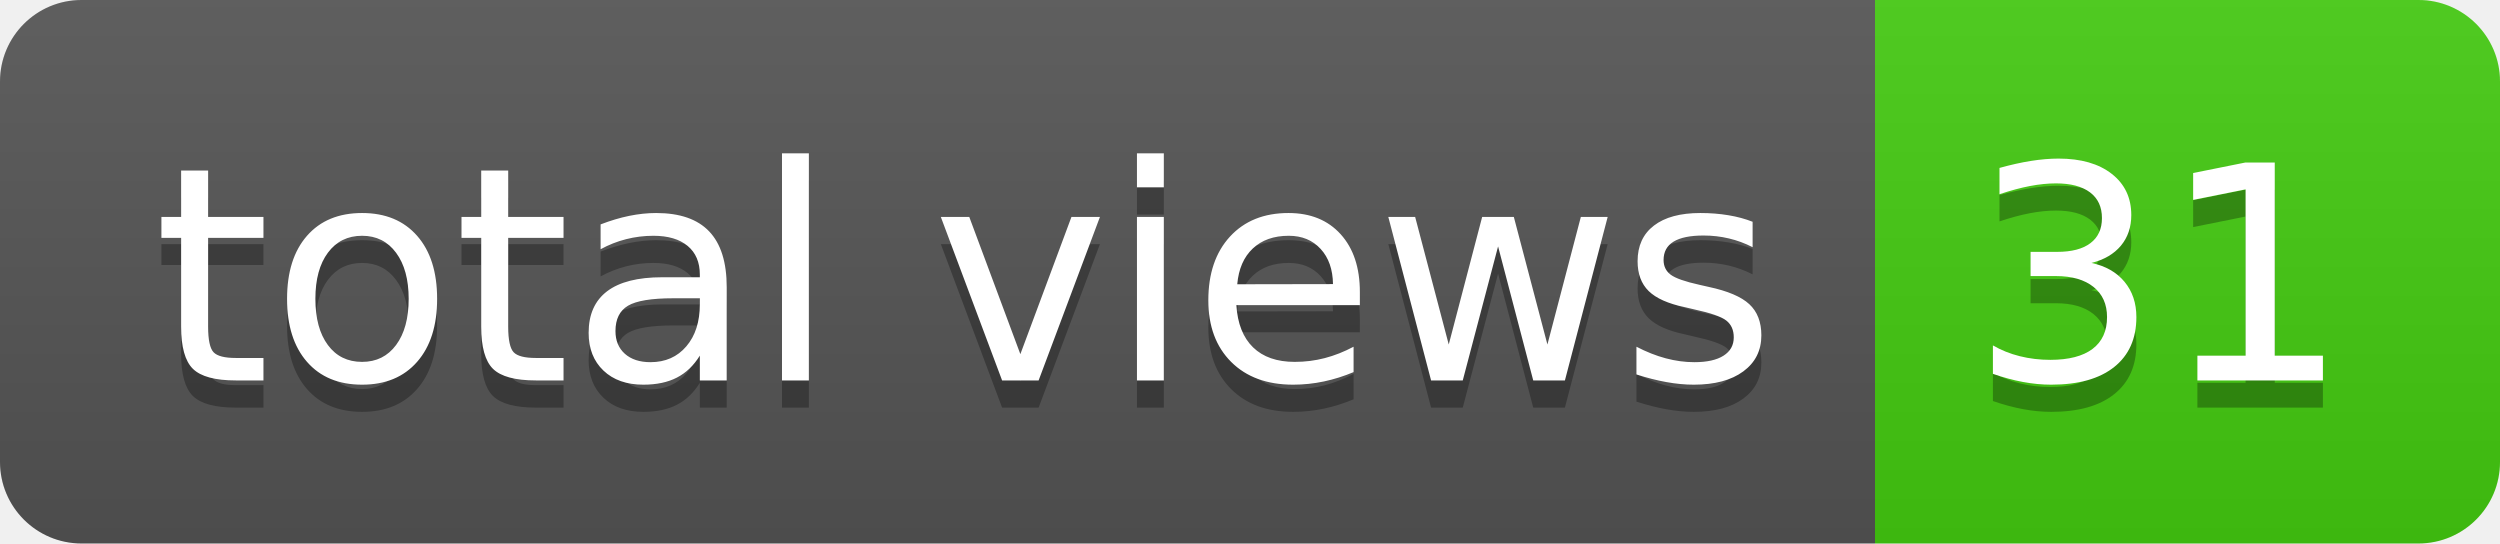
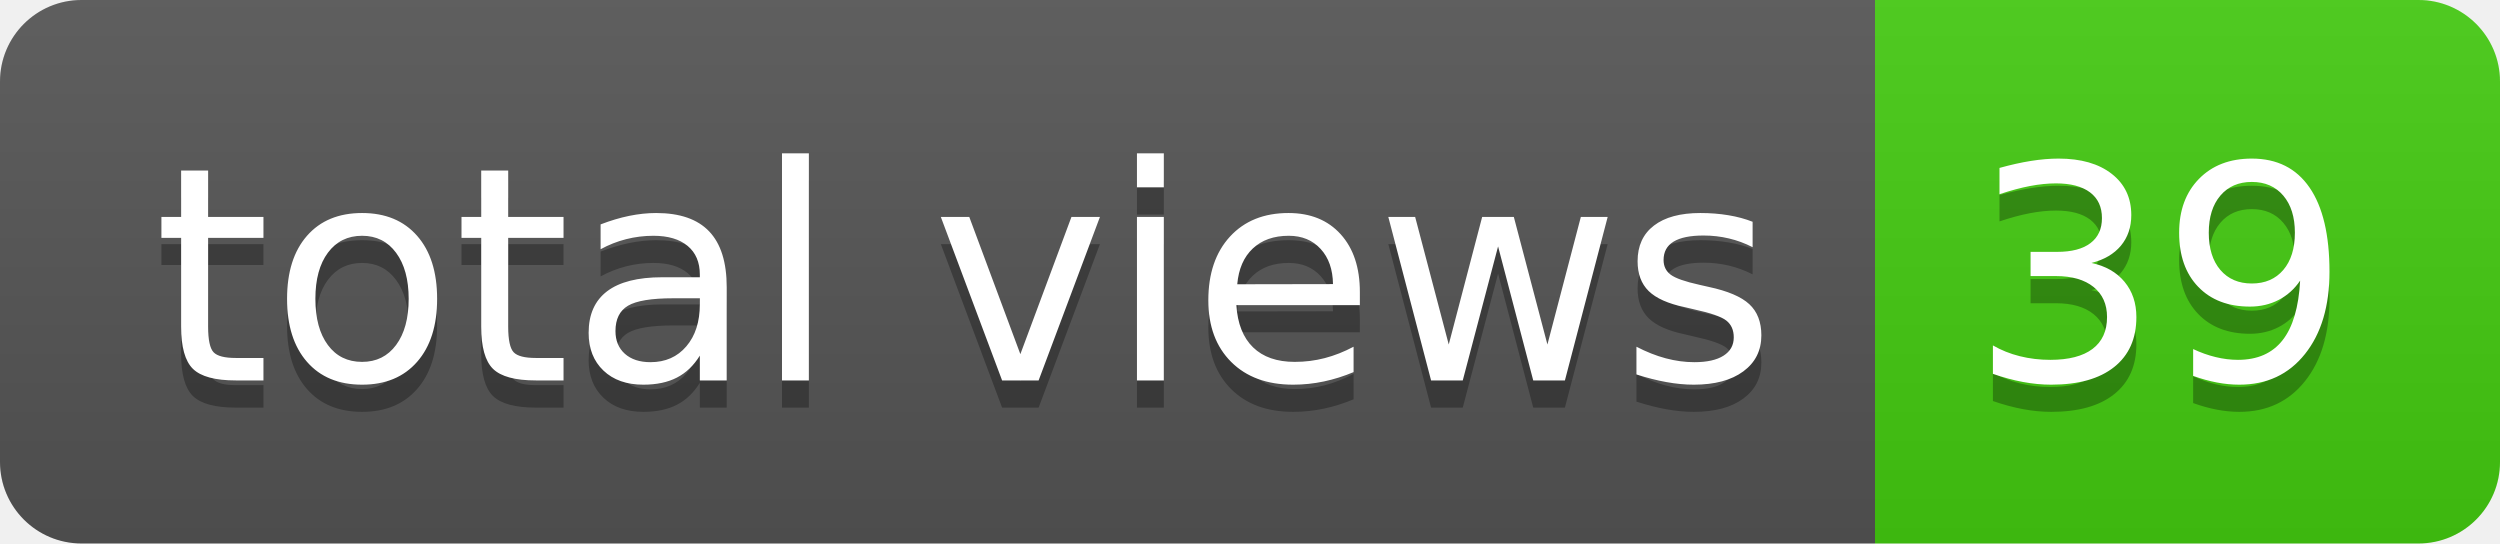
- <svg xmlns="http://www.w3.org/2000/svg" width="92" height="20" role="img" aria-label="total views: 31">
+ <svg xmlns="http://www.w3.org/2000/svg" width="92" height="20" role="img" aria-label="total views: 39">
  <linearGradient id="s" x2="0" y2="100%">
    <stop offset="0" stop-color="#bbb" stop-opacity=".1" />
    <stop offset="1" stop-opacity=".1" />
  </linearGradient>
  <clipPath id="r">
    <rect width="92" height="20" rx="3" fill="#fff" />
  </clipPath>
  <g clip-path="url(#r)">
    <rect width="69" height="20" fill="#555" />
    <rect x="69" width="23" height="20" fill="#4c1" />
    <rect width="92" height="20" fill="url(#s)" />
  </g>
  <g fill="#fff" text-anchor="middle" font-family="Verdana,Geneva,DejaVu Sans,sans-serif" text-rendering="geometricPrecision" font-size="110">
    <text aria-hidden="true" x="355" y="150" fill="#010101" fill-opacity=".3" transform="scale(.1)" textLength="590">total views</text>
    <text x="355" y="140" transform="scale(.1)" fill="#fff" textLength="590">total views</text>
-     <text aria-hidden="true" x="795" y="150" fill="#010101" fill-opacity=".3" transform="scale(.1)" textLength="130">31</text>
-     <text x="795" y="140" transform="scale(.1)" fill="#fff" textLength="130">31</text>
+     <text aria-hidden="true" x="795" y="150" fill="#010101" fill-opacity=".3" transform="scale(.1)" textLength="130">39</text>
+     <text x="795" y="140" transform="scale(.1)" fill="#fff" textLength="130">39</text>
  </g>
</svg>
